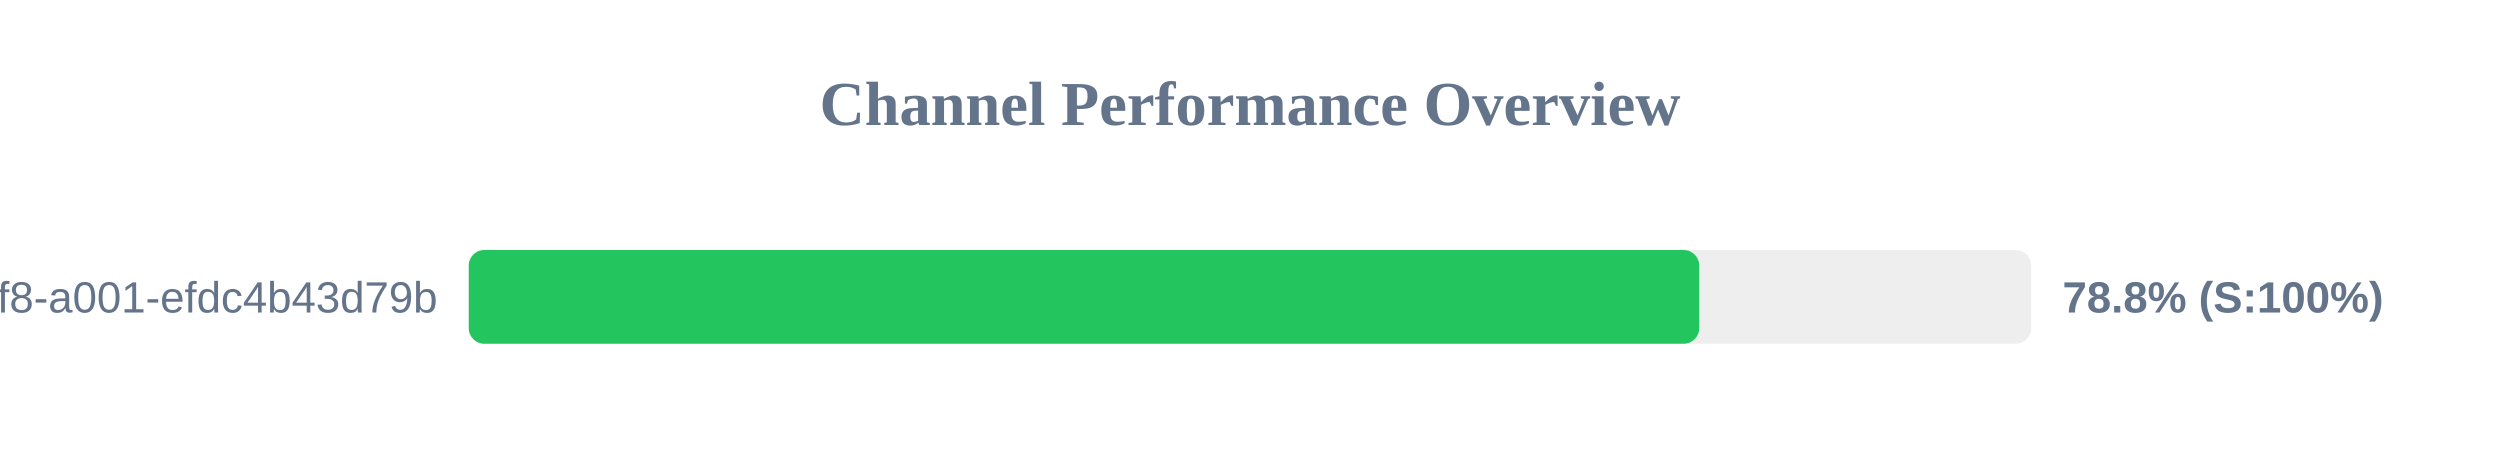
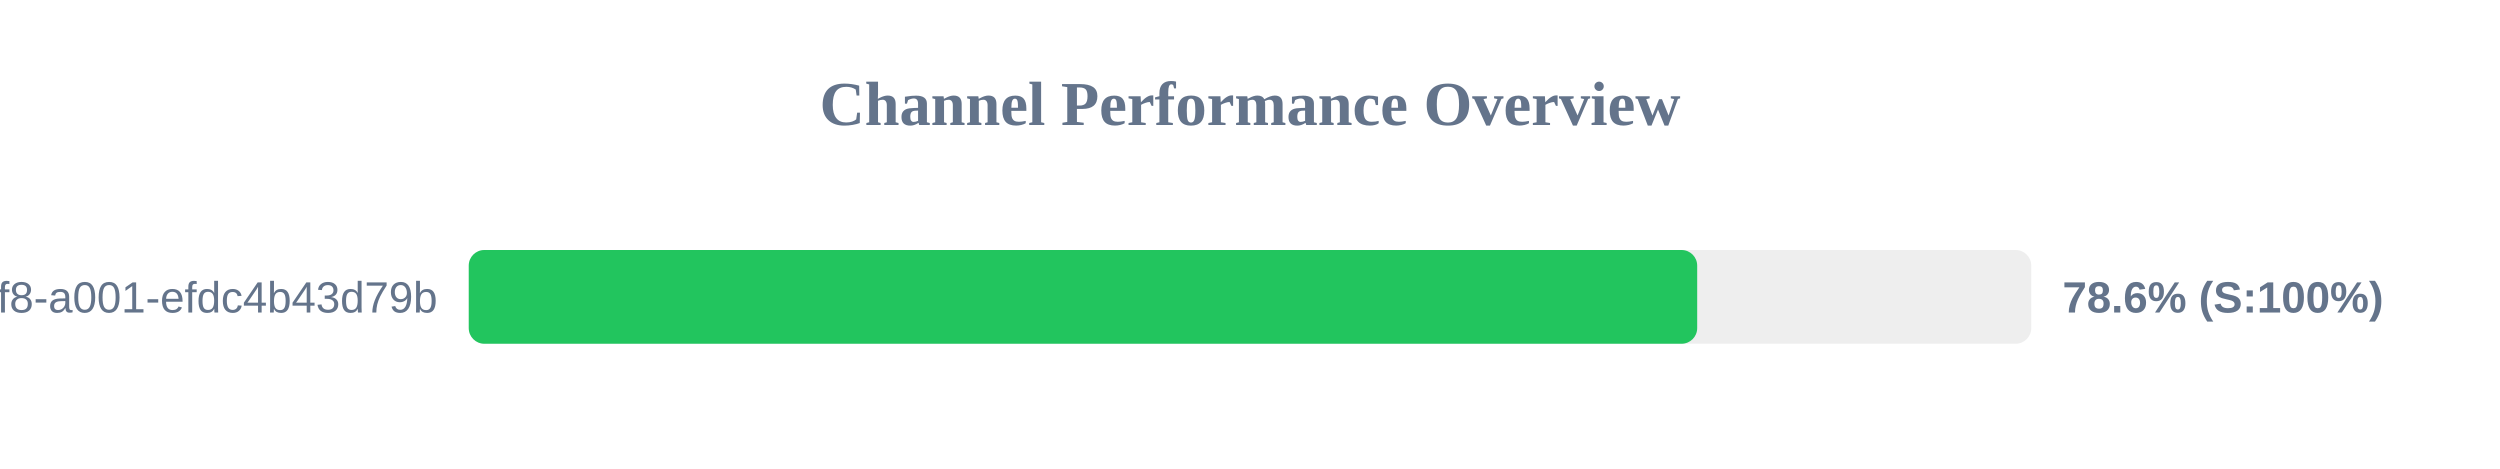
<svg xmlns="http://www.w3.org/2000/svg" width="800" height="150" version="1.1">
  <style>
        .row { font: 14px Arial; fill: #64748b; }
        .score { font: bold 14px Arial; fill: #64748b; }
    </style>
  <text x="400" y="40" text-anchor="middle" font-size="20px" font-weight="bold" fill="#64748b">Channel Performance Overview</text>
  <rect x="150" y="80" width="500" height="30" fill="#eee" rx="5" />
-   <rect x="150" y="80" width="393.75" height="30" fill="#22c55e" rx="5" />
+   <rect x="150" y="80" width="393.1" height="30" fill="#22c55e" rx="5" />
  <text x="140" y="100" text-anchor="end" class="row">?uuid=1fdb6b30-5371-4ff8-a001-efdc4b43d79b</text>
-   <text x="660" y="100" text-anchor="start" class="score">78.8% (S:100%)</text>
+   <text x="660" y="100" text-anchor="start" class="score">78.6% (S:100%)</text>
</svg>
